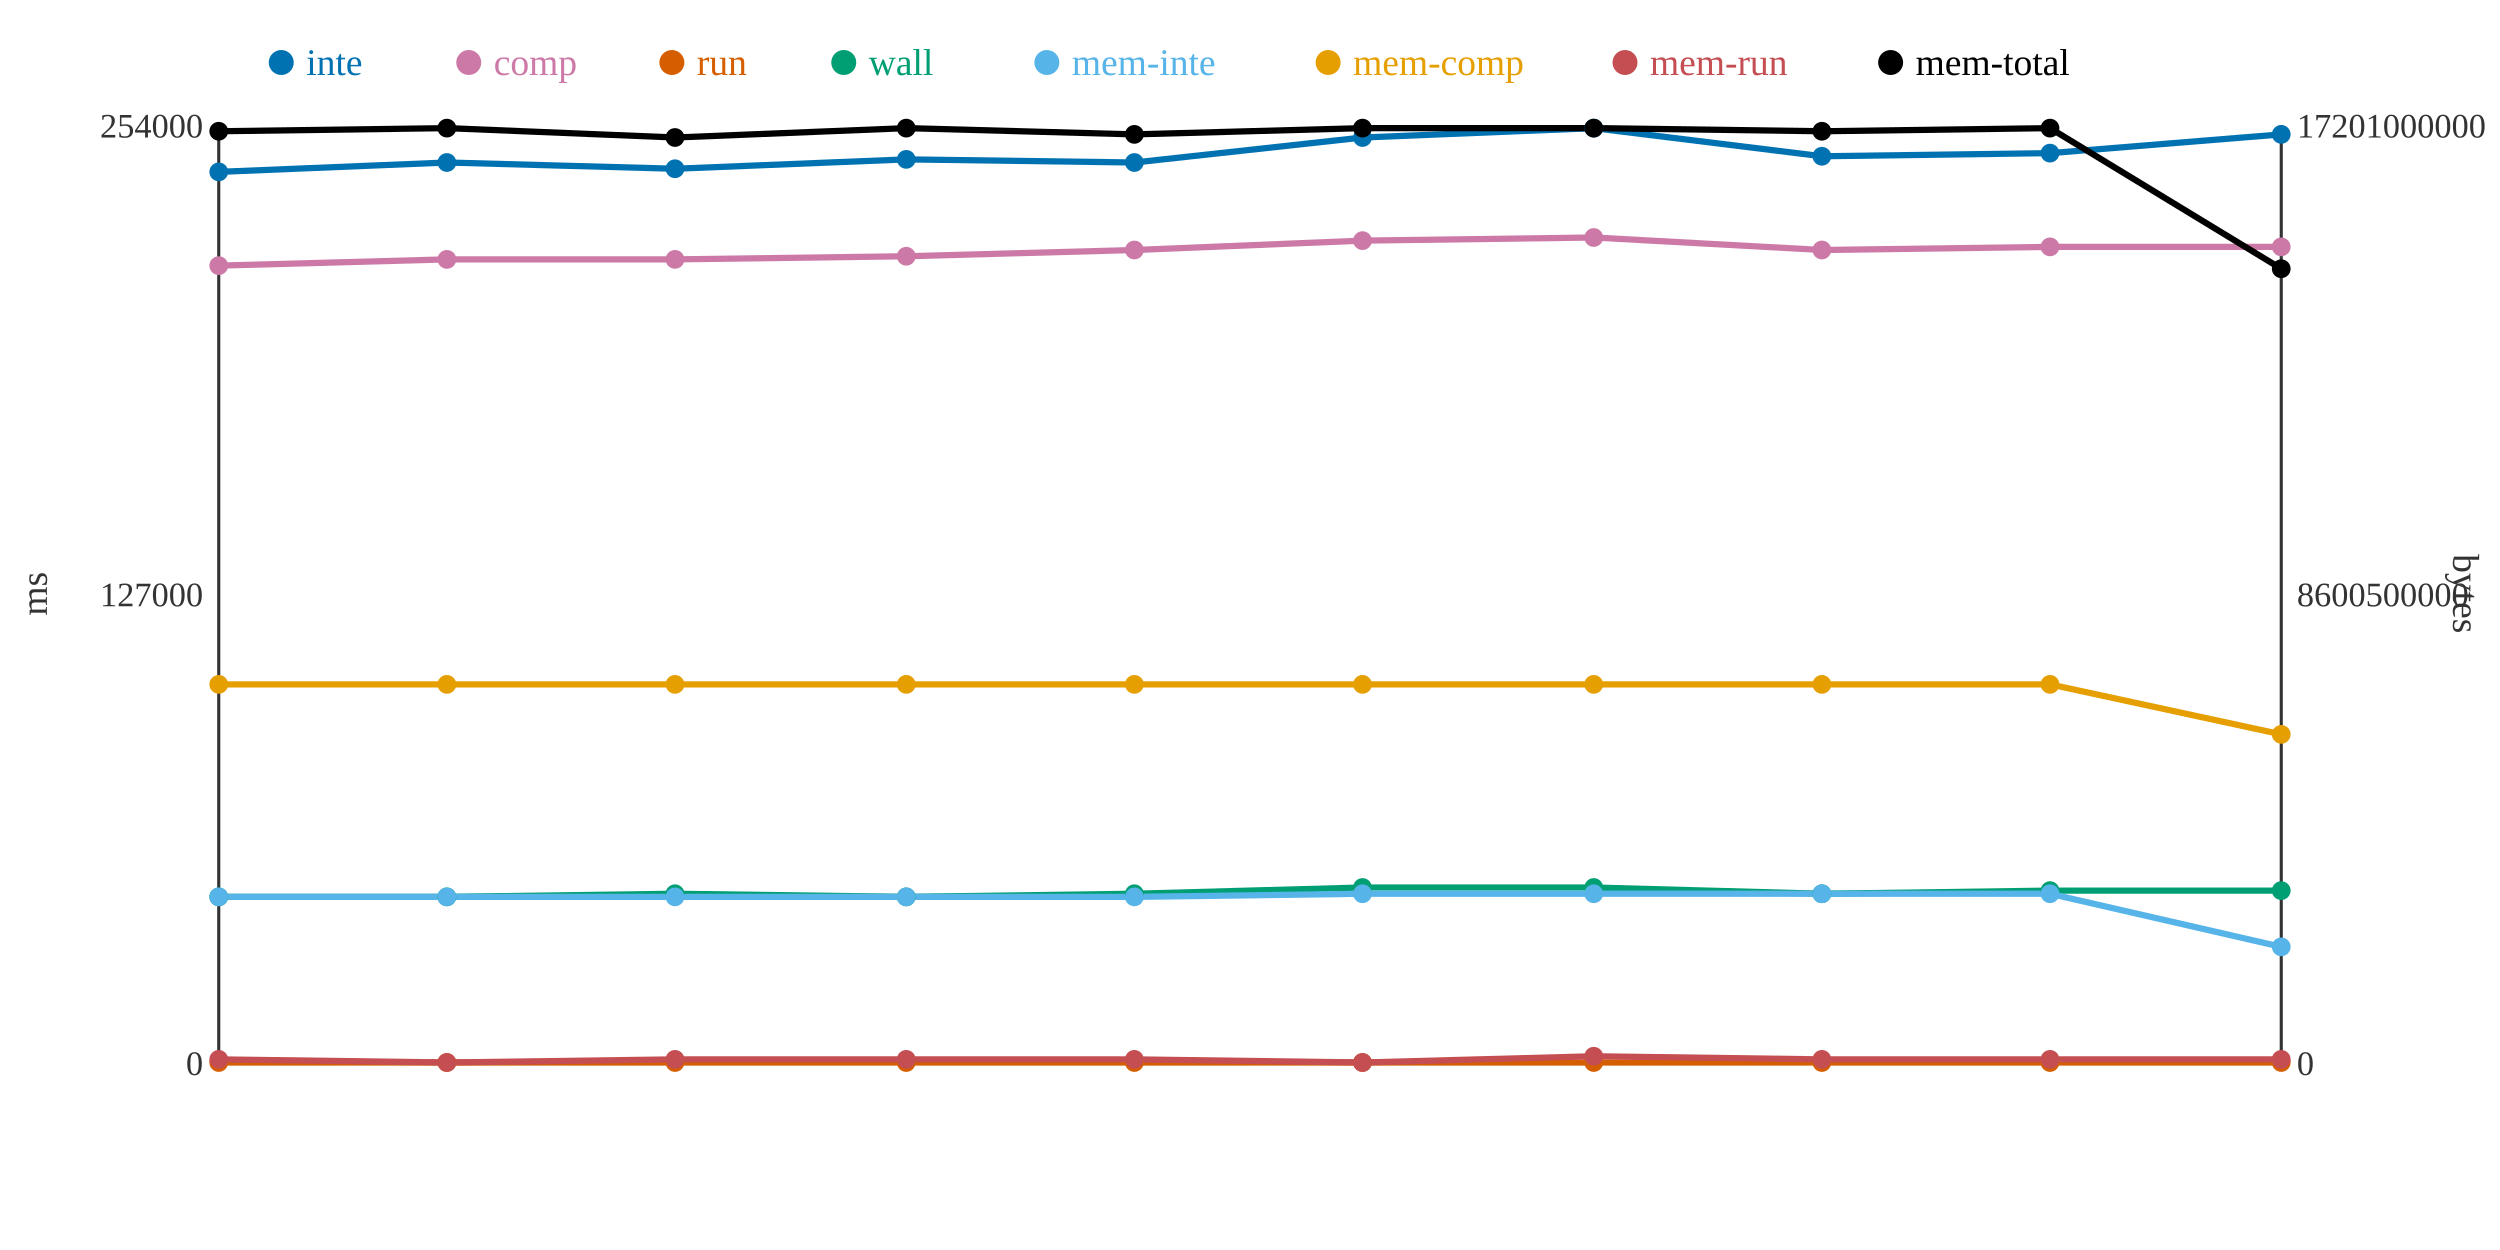
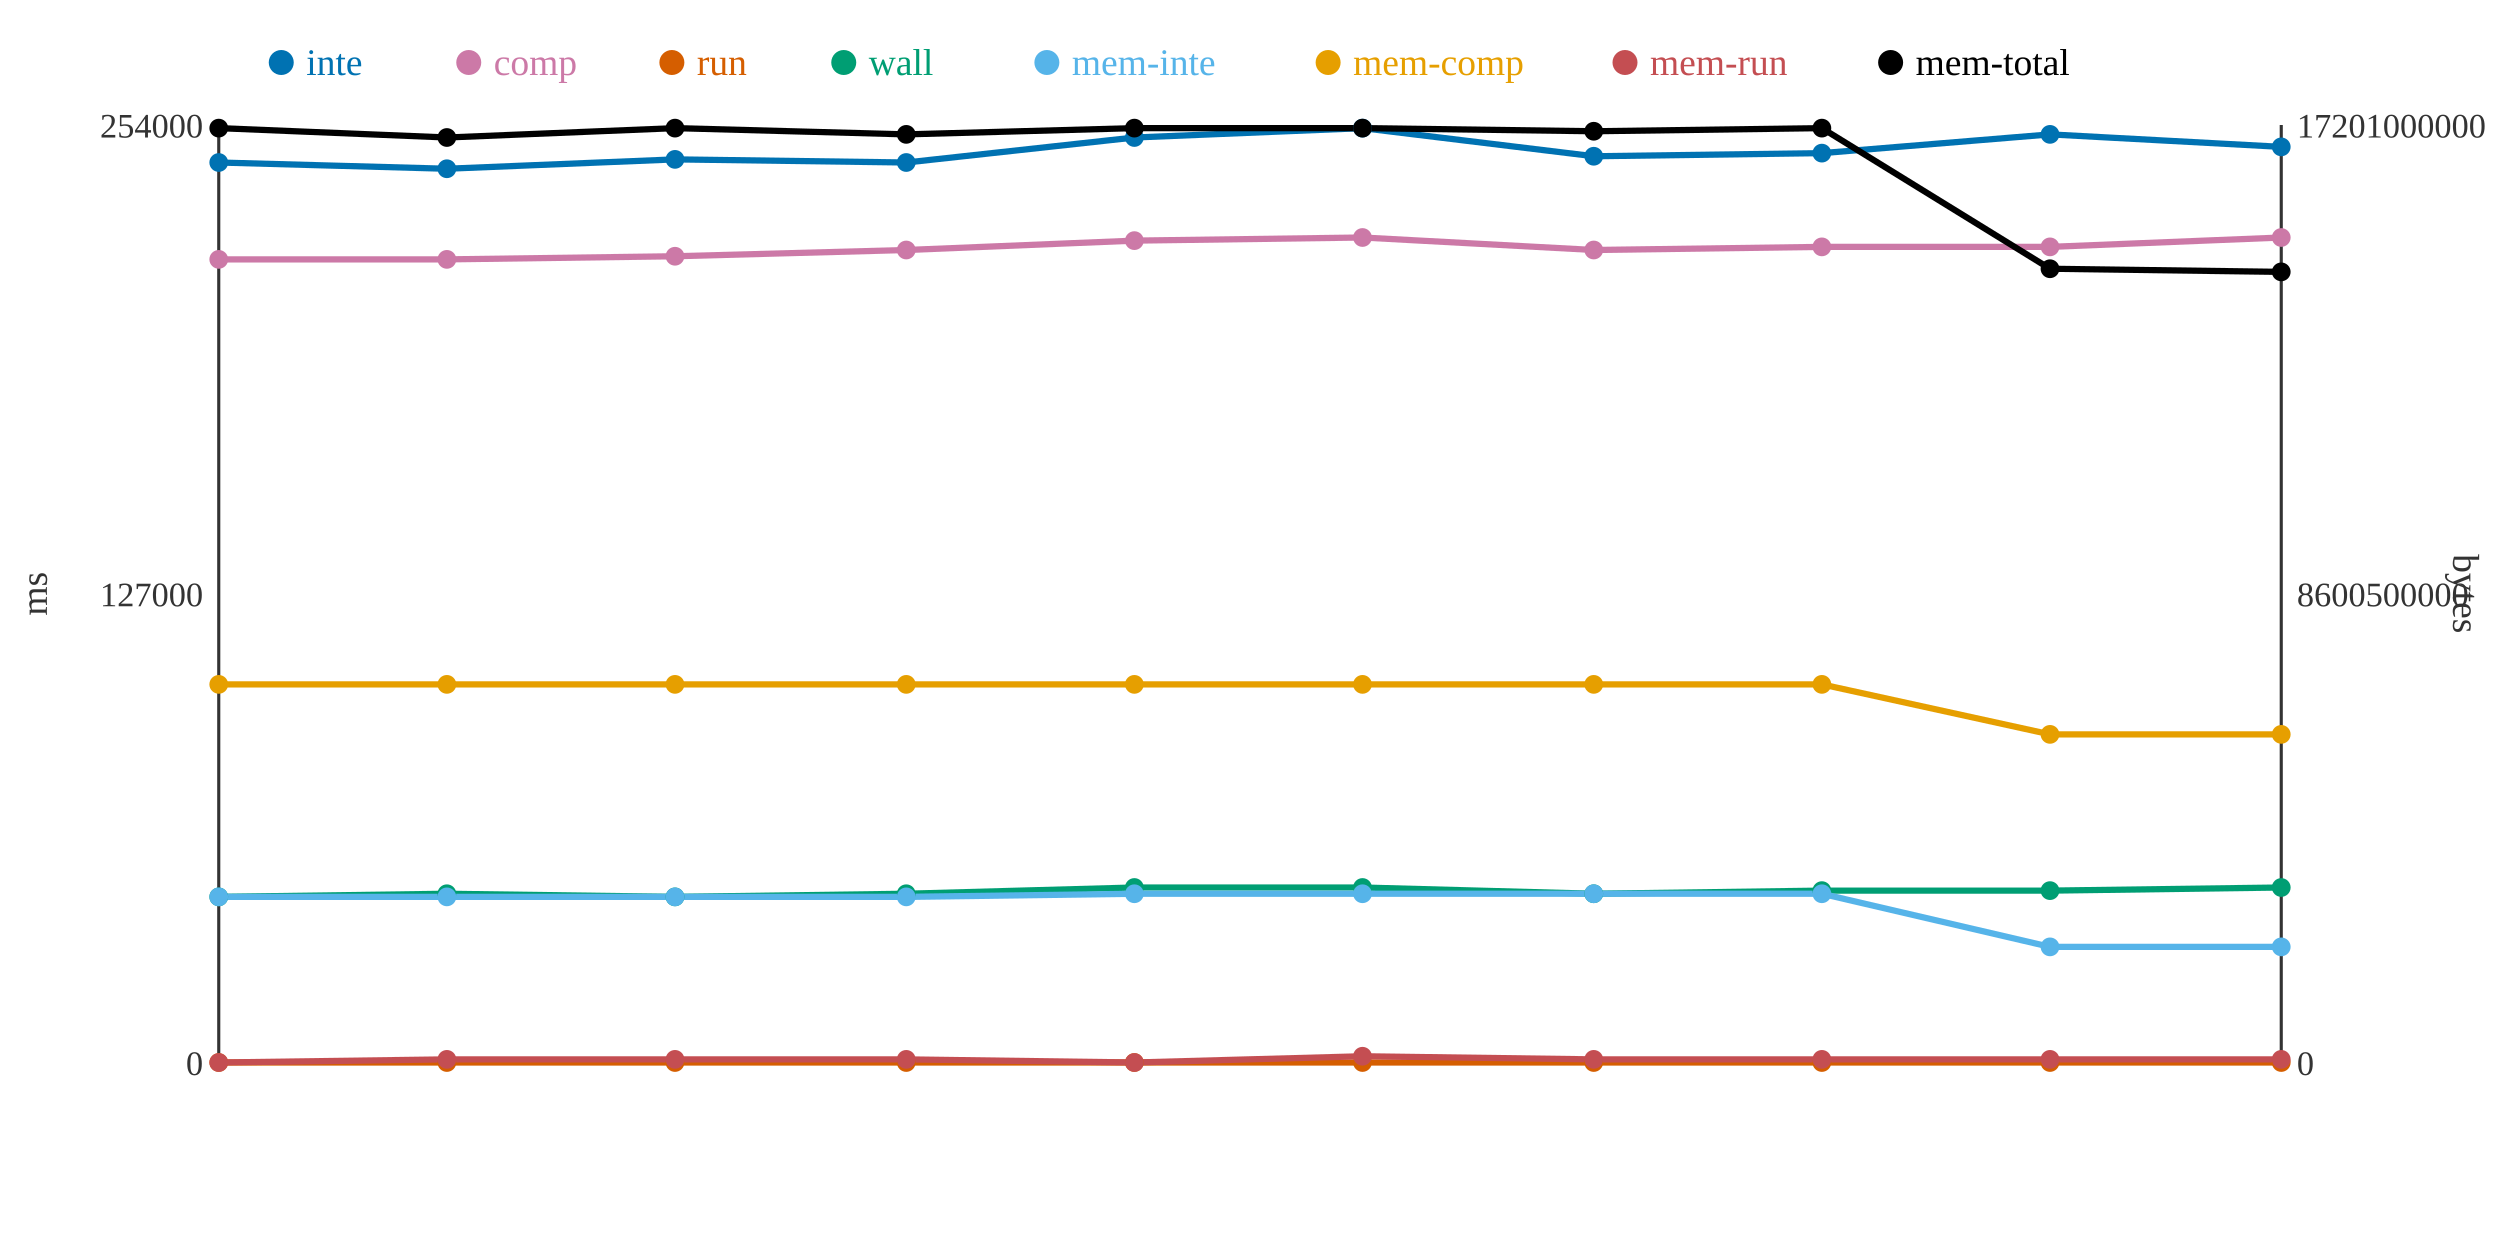
<svg xmlns="http://www.w3.org/2000/svg" width="800" height="400">
  <rect width="800" height="400" fill="white" />
  <line x1="70" y1="40" x2="70" y2="340" stroke="#333" stroke-width="1" />
  <line x1="70" y1="340" x2="730" y2="340" stroke="#333" stroke-width="1" />
  <line x1="730" y1="40" x2="730" y2="340" stroke="#333" stroke-width="1" />
  <text x="65" y="344" text-anchor="end" font-size="11" fill="#333">0</text>
  <text x="65" y="194" text-anchor="end" font-size="11" fill="#333">127000</text>
  <text x="65" y="44" text-anchor="end" font-size="11" fill="#333">254000</text>
  <text x="15" y="190" text-anchor="middle" font-size="12" fill="#333" transform="rotate(-90 15 190)">ms</text>
  <text x="735" y="344" text-anchor="start" font-size="11" fill="#333">0</text>
  <text x="735" y="194" text-anchor="start" font-size="11" fill="#333">8600500000</text>
  <text x="735" y="44" text-anchor="start" font-size="11" fill="#333">17201000000</text>
  <text x="785" y="190" text-anchor="middle" font-size="12" fill="#333" transform="rotate(90 785 190)">bytes</text>
-   <polyline points="70,55 143,52 216,54 290,51 363,52 436,44 510,41 583,50 656,49 730,43" fill="none" stroke="#0072B2" stroke-width="2" />
-   <polyline points="70,85 143,83 216,83 290,82 363,80 436,77 510,76 583,80 656,79 730,79" fill="none" stroke="#CC79A7" stroke-width="2" />
+   <polyline points="70,52 143,54 216,51 290,52 363,44 436,41 510,50 583,49 656,43 730,47" fill="none" stroke="#0072B2" stroke-width="2" />
+   <polyline points="70,83 143,83 216,82 290,80 363,77 436,76 510,80 583,79 656,79 730,76" fill="none" stroke="#CC79A7" stroke-width="2" />
  <polyline points="70,340 143,340 216,340 290,340 363,340 436,340 510,340 583,340 656,340 730,340" fill="none" stroke="#D55E00" stroke-width="2" />
-   <polyline points="70,287 143,287 216,286 290,287 363,286 436,284 510,284 583,286 656,285 730,285" fill="none" stroke="#009E73" stroke-width="2" />
-   <polyline points="70,287 143,287 216,287 290,287 363,287 436,286 510,286 583,286 656,286 730,303" fill="none" stroke="#56B4E9" stroke-width="2" />
-   <polyline points="70,219 143,219 216,219 290,219 363,219 436,219 510,219 583,219 656,219 730,235" fill="none" stroke="#E69F00" stroke-width="2" />
-   <polyline points="70,339 143,340 216,339 290,339 363,339 436,340 510,338 583,339 656,339 730,339" fill="none" stroke="#C44E52" stroke-width="2" />
-   <polyline points="70,42 143,41 216,44 290,41 363,43 436,41 510,41 583,42 656,41 730,86" fill="none" stroke="#000000" stroke-width="2" />
-   <circle cx="70" cy="55" r="3" fill="#0072B2" />
-   <circle cx="70" cy="85" r="3" fill="#CC79A7" />
+   <polyline points="70,287 143,286 216,287 290,286 363,284 436,284 510,286 583,285 656,285 730,284" fill="none" stroke="#009E73" stroke-width="2" />
+   <polyline points="70,287 143,287 216,287 290,287 363,286 436,286 510,286 583,286 656,303 730,303" fill="none" stroke="#56B4E9" stroke-width="2" />
+   <polyline points="70,219 143,219 216,219 290,219 363,219 436,219 510,219 583,219 656,235 730,235" fill="none" stroke="#E69F00" stroke-width="2" />
+   <polyline points="70,340 143,339 216,339 290,339 363,340 436,338 510,339 583,339 656,339 730,339" fill="none" stroke="#C44E52" stroke-width="2" />
+   <polyline points="70,41 143,44 216,41 290,43 363,41 436,41 510,42 583,41 656,86 730,87" fill="none" stroke="#000000" stroke-width="2" />
+   <circle cx="70" cy="52" r="3" fill="#0072B2" />
+   <circle cx="70" cy="83" r="3" fill="#CC79A7" />
  <circle cx="70" cy="340" r="3" fill="#D55E00" />
  <circle cx="70" cy="287" r="3" fill="#009E73" />
  <circle cx="70" cy="287" r="3" fill="#56B4E9" />
  <circle cx="70" cy="219" r="3" fill="#E69F00" />
-   <circle cx="70" cy="339" r="3" fill="#C44E52" />
-   <circle cx="70" cy="42" r="3" fill="#000000" />
-   <circle cx="143" cy="52" r="3" fill="#0072B2" />
+   <circle cx="70" cy="340" r="3" fill="#C44E52" />
+   <circle cx="70" cy="41" r="3" fill="#000000" />
+   <circle cx="143" cy="54" r="3" fill="#0072B2" />
  <circle cx="143" cy="83" r="3" fill="#CC79A7" />
  <circle cx="143" cy="340" r="3" fill="#D55E00" />
-   <circle cx="143" cy="287" r="3" fill="#009E73" />
+   <circle cx="143" cy="286" r="3" fill="#009E73" />
  <circle cx="143" cy="287" r="3" fill="#56B4E9" />
  <circle cx="143" cy="219" r="3" fill="#E69F00" />
-   <circle cx="143" cy="340" r="3" fill="#C44E52" />
-   <circle cx="143" cy="41" r="3" fill="#000000" />
-   <circle cx="216" cy="54" r="3" fill="#0072B2" />
-   <circle cx="216" cy="83" r="3" fill="#CC79A7" />
+   <circle cx="143" cy="339" r="3" fill="#C44E52" />
+   <circle cx="143" cy="44" r="3" fill="#000000" />
+   <circle cx="216" cy="51" r="3" fill="#0072B2" />
+   <circle cx="216" cy="82" r="3" fill="#CC79A7" />
  <circle cx="216" cy="340" r="3" fill="#D55E00" />
-   <circle cx="216" cy="286" r="3" fill="#009E73" />
+   <circle cx="216" cy="287" r="3" fill="#009E73" />
  <circle cx="216" cy="287" r="3" fill="#56B4E9" />
  <circle cx="216" cy="219" r="3" fill="#E69F00" />
  <circle cx="216" cy="339" r="3" fill="#C44E52" />
-   <circle cx="216" cy="44" r="3" fill="#000000" />
-   <circle cx="290" cy="51" r="3" fill="#0072B2" />
-   <circle cx="290" cy="82" r="3" fill="#CC79A7" />
+   <circle cx="216" cy="41" r="3" fill="#000000" />
+   <circle cx="290" cy="52" r="3" fill="#0072B2" />
+   <circle cx="290" cy="80" r="3" fill="#CC79A7" />
  <circle cx="290" cy="340" r="3" fill="#D55E00" />
-   <circle cx="290" cy="287" r="3" fill="#009E73" />
+   <circle cx="290" cy="286" r="3" fill="#009E73" />
  <circle cx="290" cy="287" r="3" fill="#56B4E9" />
  <circle cx="290" cy="219" r="3" fill="#E69F00" />
  <circle cx="290" cy="339" r="3" fill="#C44E52" />
-   <circle cx="290" cy="41" r="3" fill="#000000" />
-   <circle cx="363" cy="52" r="3" fill="#0072B2" />
-   <circle cx="363" cy="80" r="3" fill="#CC79A7" />
+   <circle cx="290" cy="43" r="3" fill="#000000" />
+   <circle cx="363" cy="44" r="3" fill="#0072B2" />
+   <circle cx="363" cy="77" r="3" fill="#CC79A7" />
  <circle cx="363" cy="340" r="3" fill="#D55E00" />
-   <circle cx="363" cy="286" r="3" fill="#009E73" />
-   <circle cx="363" cy="287" r="3" fill="#56B4E9" />
+   <circle cx="363" cy="284" r="3" fill="#009E73" />
+   <circle cx="363" cy="286" r="3" fill="#56B4E9" />
  <circle cx="363" cy="219" r="3" fill="#E69F00" />
-   <circle cx="363" cy="339" r="3" fill="#C44E52" />
-   <circle cx="363" cy="43" r="3" fill="#000000" />
-   <circle cx="436" cy="44" r="3" fill="#0072B2" />
-   <circle cx="436" cy="77" r="3" fill="#CC79A7" />
+   <circle cx="363" cy="340" r="3" fill="#C44E52" />
+   <circle cx="363" cy="41" r="3" fill="#000000" />
+   <circle cx="436" cy="41" r="3" fill="#0072B2" />
+   <circle cx="436" cy="76" r="3" fill="#CC79A7" />
  <circle cx="436" cy="340" r="3" fill="#D55E00" />
  <circle cx="436" cy="284" r="3" fill="#009E73" />
  <circle cx="436" cy="286" r="3" fill="#56B4E9" />
  <circle cx="436" cy="219" r="3" fill="#E69F00" />
-   <circle cx="436" cy="340" r="3" fill="#C44E52" />
+   <circle cx="436" cy="338" r="3" fill="#C44E52" />
  <circle cx="436" cy="41" r="3" fill="#000000" />
-   <circle cx="510" cy="41" r="3" fill="#0072B2" />
-   <circle cx="510" cy="76" r="3" fill="#CC79A7" />
+   <circle cx="510" cy="50" r="3" fill="#0072B2" />
+   <circle cx="510" cy="80" r="3" fill="#CC79A7" />
  <circle cx="510" cy="340" r="3" fill="#D55E00" />
-   <circle cx="510" cy="284" r="3" fill="#009E73" />
+   <circle cx="510" cy="286" r="3" fill="#009E73" />
  <circle cx="510" cy="286" r="3" fill="#56B4E9" />
  <circle cx="510" cy="219" r="3" fill="#E69F00" />
-   <circle cx="510" cy="338" r="3" fill="#C44E52" />
-   <circle cx="510" cy="41" r="3" fill="#000000" />
-   <circle cx="583" cy="50" r="3" fill="#0072B2" />
-   <circle cx="583" cy="80" r="3" fill="#CC79A7" />
+   <circle cx="510" cy="339" r="3" fill="#C44E52" />
+   <circle cx="510" cy="42" r="3" fill="#000000" />
+   <circle cx="583" cy="49" r="3" fill="#0072B2" />
+   <circle cx="583" cy="79" r="3" fill="#CC79A7" />
  <circle cx="583" cy="340" r="3" fill="#D55E00" />
-   <circle cx="583" cy="286" r="3" fill="#009E73" />
+   <circle cx="583" cy="285" r="3" fill="#009E73" />
  <circle cx="583" cy="286" r="3" fill="#56B4E9" />
  <circle cx="583" cy="219" r="3" fill="#E69F00" />
  <circle cx="583" cy="339" r="3" fill="#C44E52" />
-   <circle cx="583" cy="42" r="3" fill="#000000" />
-   <circle cx="656" cy="49" r="3" fill="#0072B2" />
+   <circle cx="583" cy="41" r="3" fill="#000000" />
+   <circle cx="656" cy="43" r="3" fill="#0072B2" />
  <circle cx="656" cy="79" r="3" fill="#CC79A7" />
  <circle cx="656" cy="340" r="3" fill="#D55E00" />
  <circle cx="656" cy="285" r="3" fill="#009E73" />
-   <circle cx="656" cy="286" r="3" fill="#56B4E9" />
-   <circle cx="656" cy="219" r="3" fill="#E69F00" />
+   <circle cx="656" cy="303" r="3" fill="#56B4E9" />
+   <circle cx="656" cy="235" r="3" fill="#E69F00" />
  <circle cx="656" cy="339" r="3" fill="#C44E52" />
-   <circle cx="656" cy="41" r="3" fill="#000000" />
-   <circle cx="730" cy="43" r="3" fill="#0072B2" />
-   <circle cx="730" cy="79" r="3" fill="#CC79A7" />
+   <circle cx="656" cy="86" r="3" fill="#000000" />
+   <circle cx="730" cy="47" r="3" fill="#0072B2" />
+   <circle cx="730" cy="76" r="3" fill="#CC79A7" />
  <circle cx="730" cy="340" r="3" fill="#D55E00" />
-   <circle cx="730" cy="285" r="3" fill="#009E73" />
+   <circle cx="730" cy="284" r="3" fill="#009E73" />
  <circle cx="730" cy="303" r="3" fill="#56B4E9" />
  <circle cx="730" cy="235" r="3" fill="#E69F00" />
  <circle cx="730" cy="339" r="3" fill="#C44E52" />
-   <circle cx="730" cy="86" r="3" fill="#000000" />
+   <circle cx="730" cy="87" r="3" fill="#000000" />
  <circle cx="90" cy="20" r="4" fill="#0072B2" />
  <text x="98" y="24" text-anchor="start" font-size="12" fill="#0072B2">inte</text>
  <circle cx="150" cy="20" r="4" fill="#CC79A7" />
  <text x="158" y="24" text-anchor="start" font-size="12" fill="#CC79A7">comp</text>
  <circle cx="215" cy="20" r="4" fill="#D55E00" />
  <text x="223" y="24" text-anchor="start" font-size="12" fill="#D55E00">run</text>
  <circle cx="270" cy="20" r="4" fill="#009E73" />
  <text x="278" y="24" text-anchor="start" font-size="12" fill="#009E73">wall</text>
  <circle cx="335" cy="20" r="4" fill="#56B4E9" />
  <text x="343" y="24" text-anchor="start" font-size="12" fill="#56B4E9">mem-inte</text>
  <circle cx="425" cy="20" r="4" fill="#E69F00" />
  <text x="433" y="24" text-anchor="start" font-size="12" fill="#E69F00">mem-comp</text>
  <circle cx="520" cy="20" r="4" fill="#C44E52" />
  <text x="528" y="24" text-anchor="start" font-size="12" fill="#C44E52">mem-run</text>
  <circle cx="605" cy="20" r="4" fill="#000000" />
  <text x="613" y="24" text-anchor="start" font-size="12" fill="#000000">mem-total</text>
</svg>
